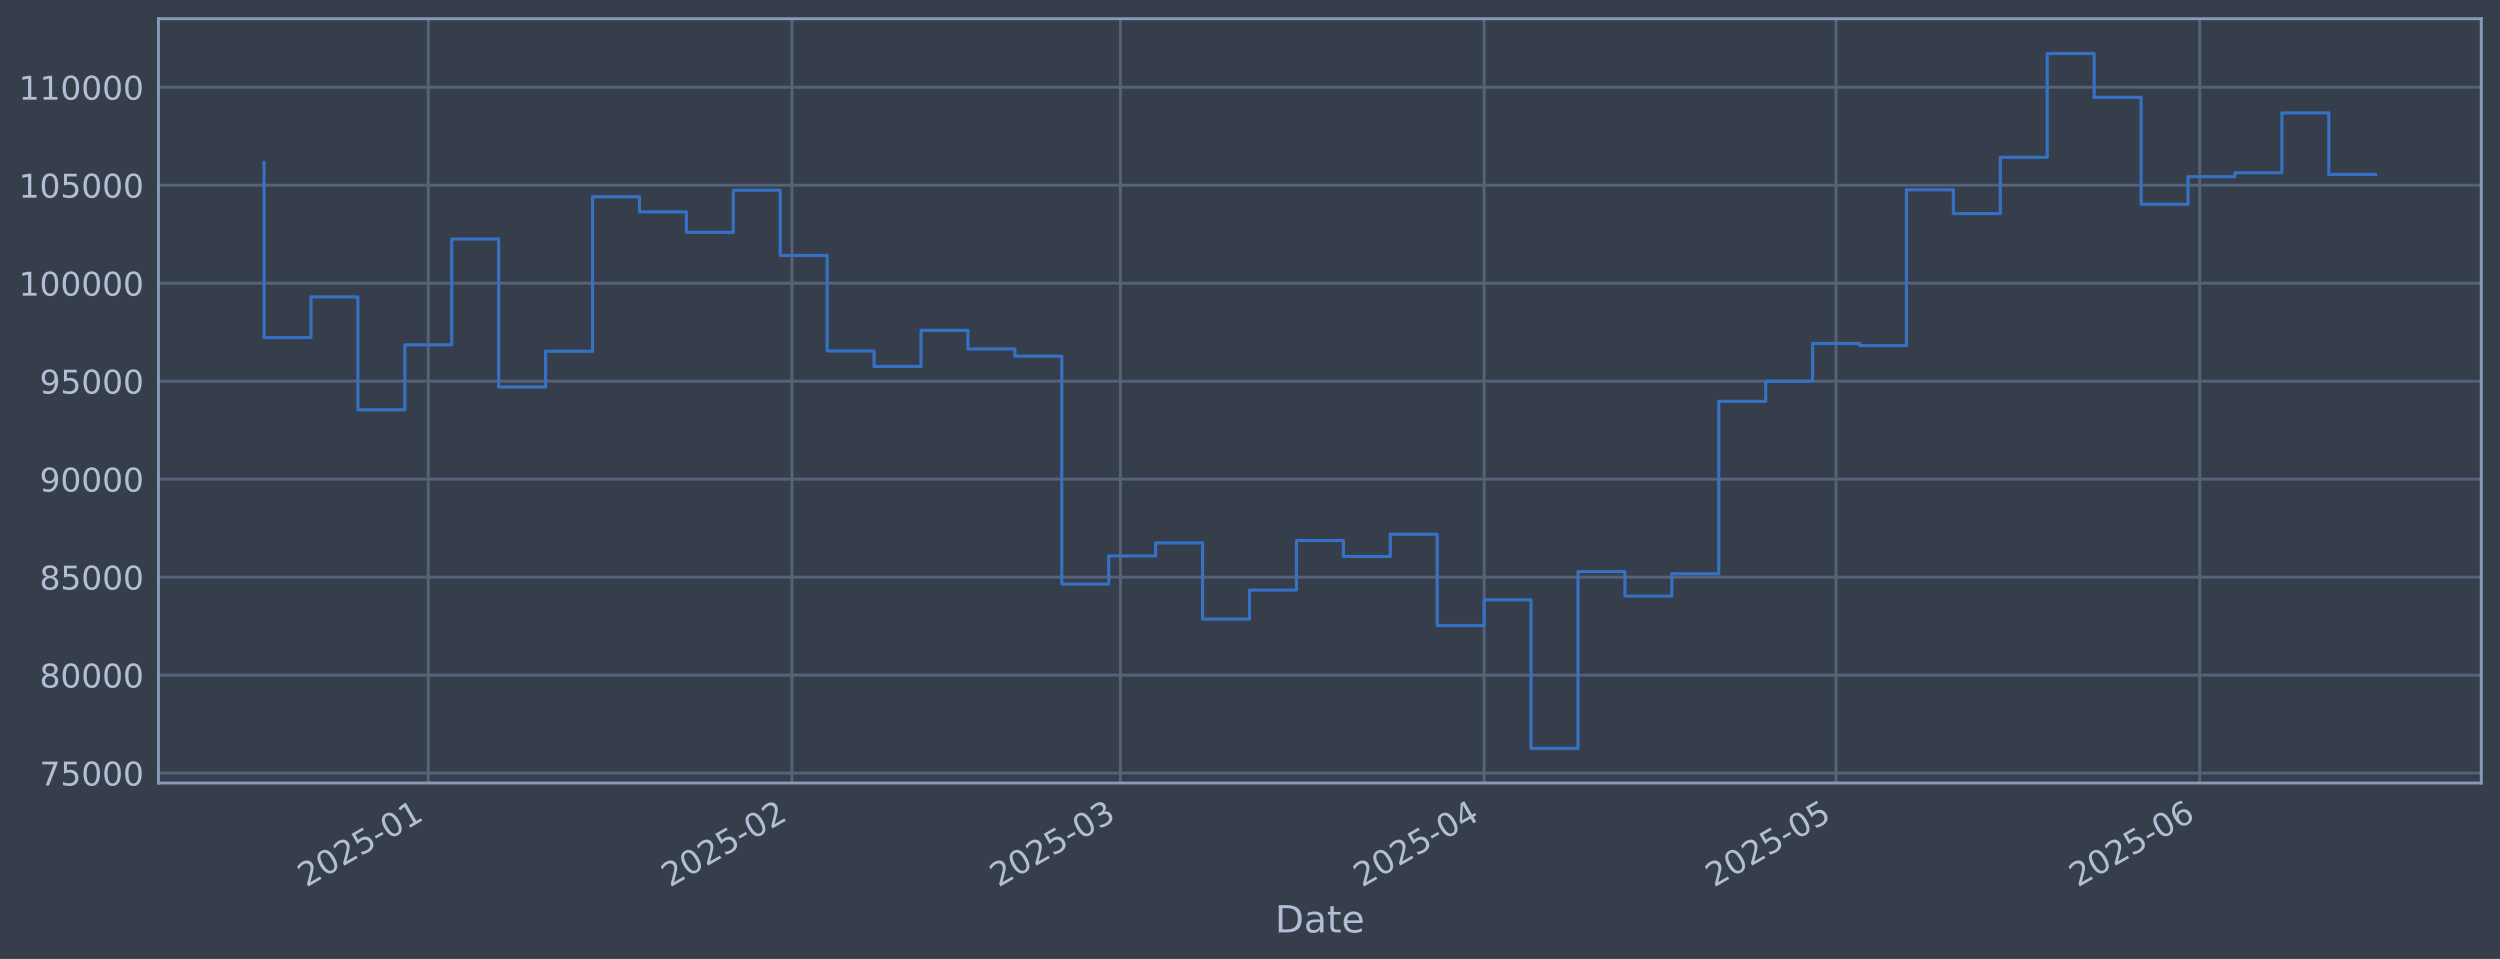
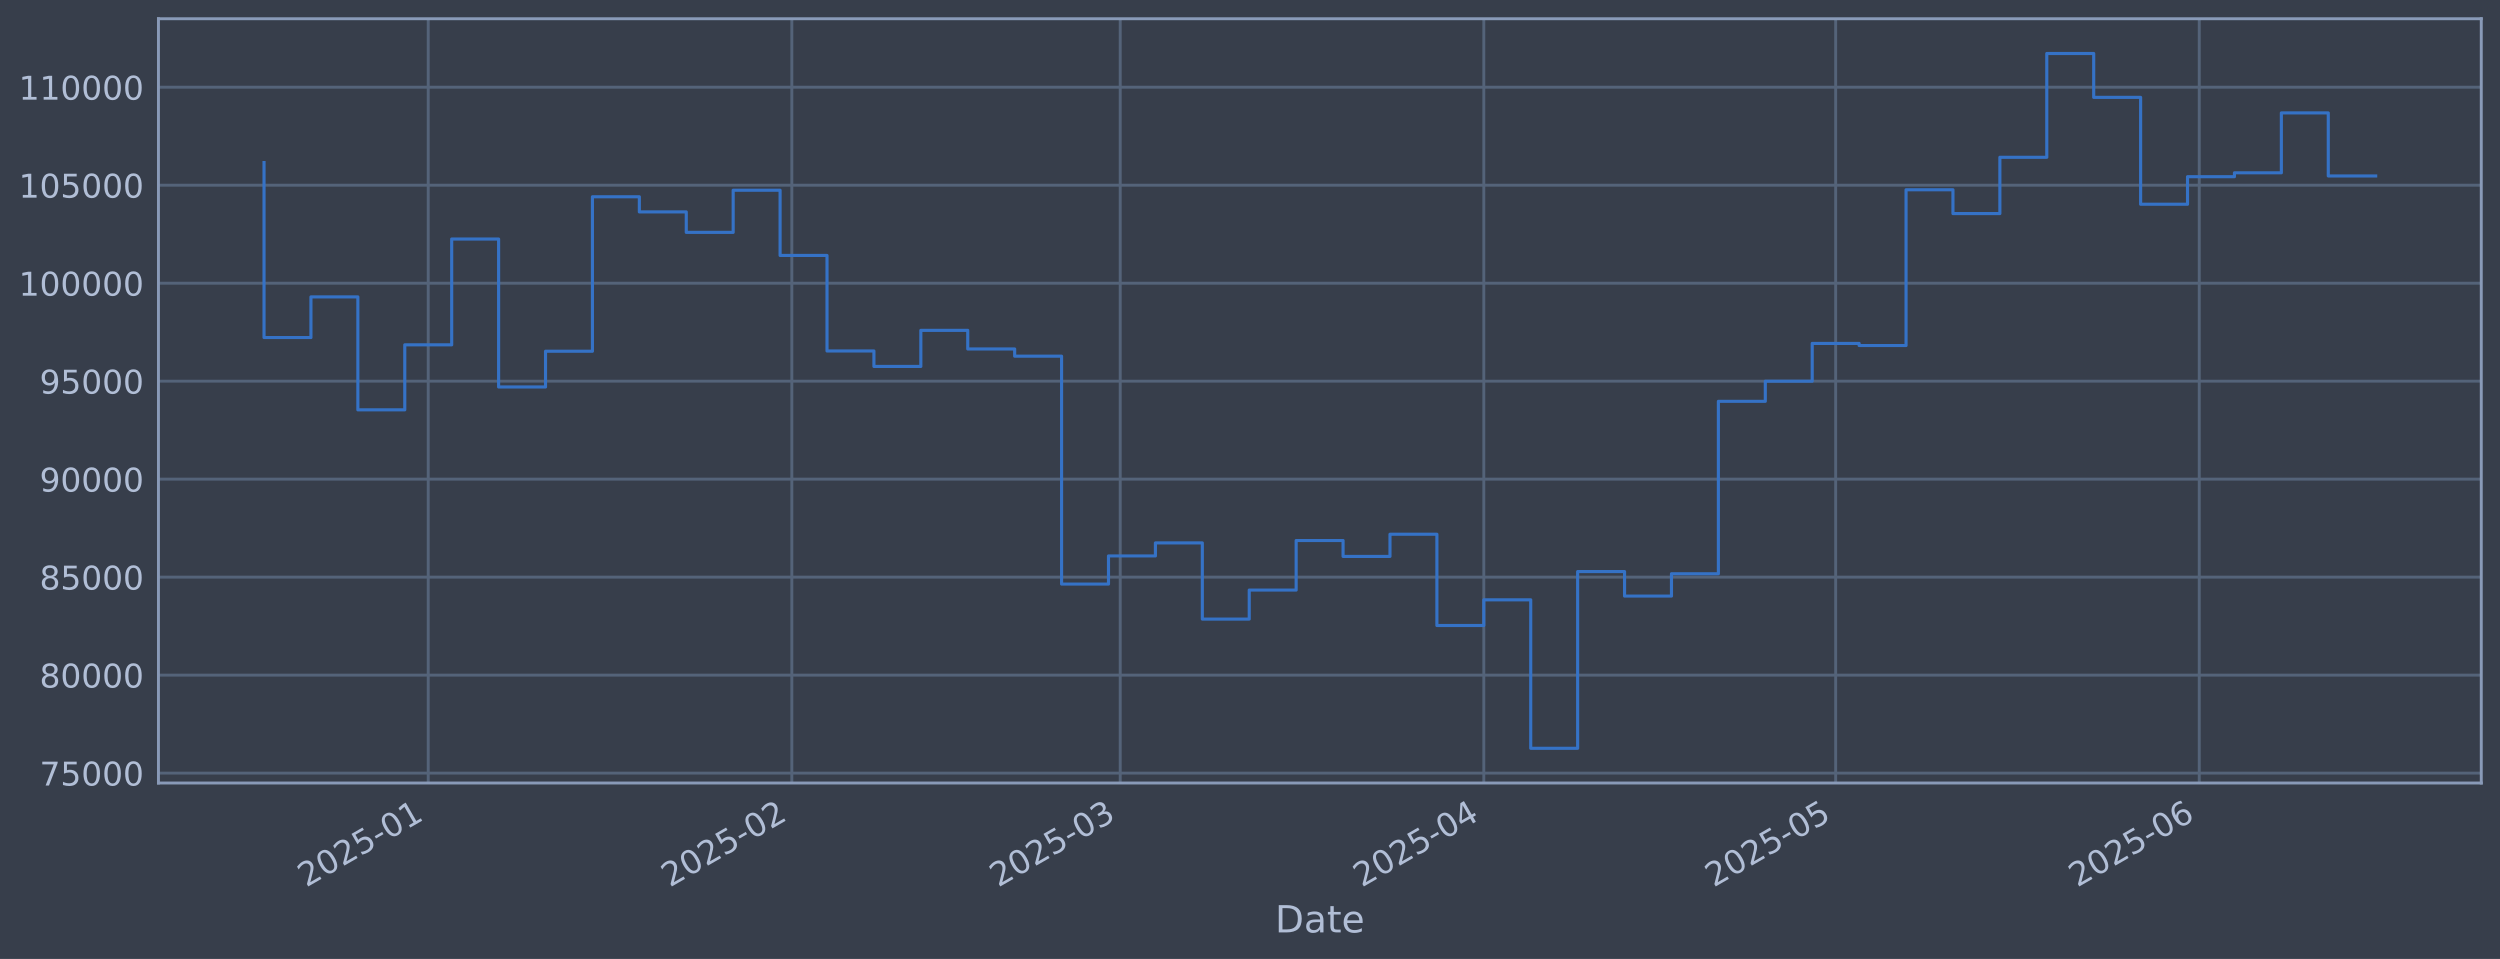
<svg xmlns="http://www.w3.org/2000/svg" xmlns:xlink="http://www.w3.org/1999/xlink" width="960.9pt" height="368.58pt" viewBox="0 0 960.9 368.58" version="1.1">
  <defs>
    <style type="text/css">*{stroke-linejoin: round; stroke-linecap: butt}</style>
  </defs>
  <g id="figure_1">
    <g id="patch_1">
      <path d="M 0 368.58  L 960.9 368.58  L 960.9 0  L 0 0  z " style="fill: #373e4b" />
    </g>
    <g id="axes_1">
      <g id="patch_2">
        <path d="M 60.901 300.96  L 953.701 300.96  L 953.701 7.2  L 60.901 7.2  z " style="fill: #373e4b" />
      </g>
      <g id="matplotlib.axis_1">
        <g id="xtick_1">
          <g id="line2d_1">
-             <path d="M 164.611 300.96  L 164.611 7.2  " clip-path="url(#pcec7134e2f)" style="fill: none; stroke: #546379; stroke-width: 1.12; stroke-linecap: square" />
+             <path d="M 164.595 300.96  L 164.595 7.2  " clip-path="url(#pca2c58b0e7)" style="fill: none; stroke: #546379; stroke-width: 1.12; stroke-linecap: square" />
          </g>
          <g id="line2d_2" />
          <g id="text_1">
-             <g style="fill: #b1bed6" transform="translate(117.7076 341.1745) rotate(-30) scale(0.126 -0.126)">
+             <g style="fill: #b1bed6" transform="translate(117.6915 341.1745) rotate(-30) scale(0.126 -0.126)">
              <defs>
                <path id="DejaVuSans-32" d="M 1228 531  L 3431 531  L 3431 0  L 469 0  L 469 531  Q 828 903 1448 1529  Q 2069 2156 2228 2338  Q 2531 2678 2651 2914  Q 2772 3150 2772 3378  Q 2772 3750 2511 3984  Q 2250 4219 1831 4219  Q 1534 4219 1204 4116  Q 875 4013 500 3803  L 500 4441  Q 881 4594 1212 4672  Q 1544 4750 1819 4750  Q 2544 4750 2975 4387  Q 3406 4025 3406 3419  Q 3406 3131 3298 2873  Q 3191 2616 2906 2266  Q 2828 2175 2409 1742  Q 1991 1309 1228 531  z " transform="scale(0.015625)" />
                <path id="DejaVuSans-30" d="M 2034 4250  Q 1547 4250 1301 3770  Q 1056 3291 1056 2328  Q 1056 1369 1301 889  Q 1547 409 2034 409  Q 2525 409 2770 889  Q 3016 1369 3016 2328  Q 3016 3291 2770 3770  Q 2525 4250 2034 4250  z M 2034 4750  Q 2819 4750 3233 4129  Q 3647 3509 3647 2328  Q 3647 1150 3233 529  Q 2819 -91 2034 -91  Q 1250 -91 836 529  Q 422 1150 422 2328  Q 422 3509 836 4129  Q 1250 4750 2034 4750  z " transform="scale(0.015625)" />
                <path id="DejaVuSans-35" d="M 691 4666  L 3169 4666  L 3169 4134  L 1269 4134  L 1269 2991  Q 1406 3038 1543 3061  Q 1681 3084 1819 3084  Q 2600 3084 3056 2656  Q 3513 2228 3513 1497  Q 3513 744 3044 326  Q 2575 -91 1722 -91  Q 1428 -91 1123 -41  Q 819 9 494 109  L 494 744  Q 775 591 1075 516  Q 1375 441 1709 441  Q 2250 441 2565 725  Q 2881 1009 2881 1497  Q 2881 1984 2565 2268  Q 2250 2553 1709 2553  Q 1456 2553 1204 2497  Q 953 2441 691 2322  L 691 4666  z " transform="scale(0.015625)" />
                <path id="DejaVuSans-2d" d="M 313 2009  L 1997 2009  L 1997 1497  L 313 1497  L 313 2009  z " transform="scale(0.015625)" />
                <path id="DejaVuSans-31" d="M 794 531  L 1825 531  L 1825 4091  L 703 3866  L 703 4441  L 1819 4666  L 2450 4666  L 2450 531  L 3481 531  L 3481 0  L 794 0  L 794 531  z " transform="scale(0.015625)" />
              </defs>
              <use xlink:href="#DejaVuSans-32" />
              <use xlink:href="#DejaVuSans-30" transform="translate(63.62305 0)" />
              <use xlink:href="#DejaVuSans-32" transform="translate(127.2461 0)" />
              <use xlink:href="#DejaVuSans-35" transform="translate(190.8691 0)" />
              <use xlink:href="#DejaVuSans-2d" transform="translate(254.4922 0)" />
              <use xlink:href="#DejaVuSans-30" transform="translate(290.5762 0)" />
              <use xlink:href="#DejaVuSans-31" transform="translate(354.1992 0)" />
            </g>
          </g>
        </g>
        <g id="xtick_2">
          <g id="line2d_3">
-             <path d="M 304.396 300.96  L 304.396 7.2  " clip-path="url(#pcec7134e2f)" style="fill: none; stroke: #546379; stroke-width: 1.12; stroke-linecap: square" />
+             <path d="M 304.344 300.96  L 304.344 7.2  " clip-path="url(#pca2c58b0e7)" style="fill: none; stroke: #546379; stroke-width: 1.12; stroke-linecap: square" />
          </g>
          <g id="line2d_4" />
          <g id="text_2">
-             <g style="fill: #b1bed6" transform="translate(257.4924 341.1745) rotate(-30) scale(0.126 -0.126)">
+             <g style="fill: #b1bed6" transform="translate(257.4404 341.1745) rotate(-30) scale(0.126 -0.126)">
              <use xlink:href="#DejaVuSans-32" />
              <use xlink:href="#DejaVuSans-30" transform="translate(63.62305 0)" />
              <use xlink:href="#DejaVuSans-32" transform="translate(127.2461 0)" />
              <use xlink:href="#DejaVuSans-35" transform="translate(190.8691 0)" />
              <use xlink:href="#DejaVuSans-2d" transform="translate(254.4922 0)" />
              <use xlink:href="#DejaVuSans-30" transform="translate(290.5762 0)" />
              <use xlink:href="#DejaVuSans-32" transform="translate(354.1992 0)" />
            </g>
          </g>
        </g>
        <g id="xtick_3">
          <g id="line2d_5">
-             <path d="M 430.653 300.96  L 430.653 7.2  " clip-path="url(#pcec7134e2f)" style="fill: none; stroke: #546379; stroke-width: 1.12; stroke-linecap: square" />
+             <path d="M 430.568 300.96  L 430.568 7.2  " clip-path="url(#pca2c58b0e7)" style="fill: none; stroke: #546379; stroke-width: 1.12; stroke-linecap: square" />
          </g>
          <g id="line2d_6" />
          <g id="text_3">
-             <g style="fill: #b1bed6" transform="translate(383.7495 341.1745) rotate(-30) scale(0.126 -0.126)">
+             <g style="fill: #b1bed6" transform="translate(383.6652 341.1745) rotate(-30) scale(0.126 -0.126)">
              <defs>
                <path id="DejaVuSans-33" d="M 2597 2516  Q 3050 2419 3304 2112  Q 3559 1806 3559 1356  Q 3559 666 3084 287  Q 2609 -91 1734 -91  Q 1441 -91 1130 -33  Q 819 25 488 141  L 488 750  Q 750 597 1062 519  Q 1375 441 1716 441  Q 2309 441 2620 675  Q 2931 909 2931 1356  Q 2931 1769 2642 2001  Q 2353 2234 1838 2234  L 1294 2234  L 1294 2753  L 1863 2753  Q 2328 2753 2575 2939  Q 2822 3125 2822 3475  Q 2822 3834 2567 4026  Q 2313 4219 1838 4219  Q 1578 4219 1281 4162  Q 984 4106 628 3988  L 628 4550  Q 988 4650 1302 4700  Q 1616 4750 1894 4750  Q 2613 4750 3031 4423  Q 3450 4097 3450 3541  Q 3450 3153 3228 2886  Q 3006 2619 2597 2516  z " transform="scale(0.015625)" />
              </defs>
              <use xlink:href="#DejaVuSans-32" />
              <use xlink:href="#DejaVuSans-30" transform="translate(63.62305 0)" />
              <use xlink:href="#DejaVuSans-32" transform="translate(127.2461 0)" />
              <use xlink:href="#DejaVuSans-35" transform="translate(190.8691 0)" />
              <use xlink:href="#DejaVuSans-2d" transform="translate(254.4922 0)" />
              <use xlink:href="#DejaVuSans-30" transform="translate(290.5762 0)" />
              <use xlink:href="#DejaVuSans-33" transform="translate(354.1992 0)" />
            </g>
          </g>
        </g>
        <g id="xtick_4">
          <g id="line2d_7">
-             <path d="M 570.438 300.96  L 570.438 7.2  " clip-path="url(#pcec7134e2f)" style="fill: none; stroke: #546379; stroke-width: 1.12; stroke-linecap: square" />
+             <path d="M 570.317 300.96  L 570.317 7.2  " clip-path="url(#pca2c58b0e7)" style="fill: none; stroke: #546379; stroke-width: 1.12; stroke-linecap: square" />
          </g>
          <g id="line2d_8" />
          <g id="text_4">
-             <g style="fill: #b1bed6" transform="translate(523.5343 341.1745) rotate(-30) scale(0.126 -0.126)">
+             <g style="fill: #b1bed6" transform="translate(523.4141 341.1745) rotate(-30) scale(0.126 -0.126)">
              <defs>
                <path id="DejaVuSans-34" d="M 2419 4116  L 825 1625  L 2419 1625  L 2419 4116  z M 2253 4666  L 3047 4666  L 3047 1625  L 3713 1625  L 3713 1100  L 3047 1100  L 3047 0  L 2419 0  L 2419 1100  L 313 1100  L 313 1709  L 2253 4666  z " transform="scale(0.015625)" />
              </defs>
              <use xlink:href="#DejaVuSans-32" />
              <use xlink:href="#DejaVuSans-30" transform="translate(63.62305 0)" />
              <use xlink:href="#DejaVuSans-32" transform="translate(127.2461 0)" />
              <use xlink:href="#DejaVuSans-35" transform="translate(190.8691 0)" />
              <use xlink:href="#DejaVuSans-2d" transform="translate(254.4922 0)" />
              <use xlink:href="#DejaVuSans-30" transform="translate(290.5762 0)" />
              <use xlink:href="#DejaVuSans-34" transform="translate(354.1992 0)" />
            </g>
          </g>
        </g>
        <g id="xtick_5">
          <g id="line2d_9">
-             <path d="M 705.713 300.96  L 705.713 7.2  " clip-path="url(#pcec7134e2f)" style="fill: none; stroke: #546379; stroke-width: 1.12; stroke-linecap: square" />
+             <path d="M 705.558 300.96  L 705.558 7.2  " clip-path="url(#pca2c58b0e7)" style="fill: none; stroke: #546379; stroke-width: 1.12; stroke-linecap: square" />
          </g>
          <g id="line2d_10" />
          <g id="text_5">
-             <g style="fill: #b1bed6" transform="translate(658.8098 341.1745) rotate(-30) scale(0.126 -0.126)">
+             <g style="fill: #b1bed6" transform="translate(658.655 341.1745) rotate(-30) scale(0.126 -0.126)">
              <use xlink:href="#DejaVuSans-32" />
              <use xlink:href="#DejaVuSans-30" transform="translate(63.62305 0)" />
              <use xlink:href="#DejaVuSans-32" transform="translate(127.2461 0)" />
              <use xlink:href="#DejaVuSans-35" transform="translate(190.8691 0)" />
              <use xlink:href="#DejaVuSans-2d" transform="translate(254.4922 0)" />
              <use xlink:href="#DejaVuSans-30" transform="translate(290.5762 0)" />
              <use xlink:href="#DejaVuSans-35" transform="translate(354.1992 0)" />
            </g>
          </g>
        </g>
        <g id="xtick_6">
          <g id="line2d_11">
-             <path d="M 845.498 300.96  L 845.498 7.2  " clip-path="url(#pcec7134e2f)" style="fill: none; stroke: #546379; stroke-width: 1.12; stroke-linecap: square" />
+             <path d="M 845.307 300.96  L 845.307 7.2  " clip-path="url(#pca2c58b0e7)" style="fill: none; stroke: #546379; stroke-width: 1.12; stroke-linecap: square" />
          </g>
          <g id="line2d_12" />
          <g id="text_6">
-             <g style="fill: #b1bed6" transform="translate(798.5946 341.1745) rotate(-30) scale(0.126 -0.126)">
+             <g style="fill: #b1bed6" transform="translate(798.404 341.1745) rotate(-30) scale(0.126 -0.126)">
              <defs>
                <path id="DejaVuSans-36" d="M 2113 2584  Q 1688 2584 1439 2293  Q 1191 2003 1191 1497  Q 1191 994 1439 701  Q 1688 409 2113 409  Q 2538 409 2786 701  Q 3034 994 3034 1497  Q 3034 2003 2786 2293  Q 2538 2584 2113 2584  z M 3366 4563  L 3366 3988  Q 3128 4100 2886 4159  Q 2644 4219 2406 4219  Q 1781 4219 1451 3797  Q 1122 3375 1075 2522  Q 1259 2794 1537 2939  Q 1816 3084 2150 3084  Q 2853 3084 3261 2657  Q 3669 2231 3669 1497  Q 3669 778 3244 343  Q 2819 -91 2113 -91  Q 1303 -91 875 529  Q 447 1150 447 2328  Q 447 3434 972 4092  Q 1497 4750 2381 4750  Q 2619 4750 2861 4703  Q 3103 4656 3366 4563  z " transform="scale(0.015625)" />
              </defs>
              <use xlink:href="#DejaVuSans-32" />
              <use xlink:href="#DejaVuSans-30" transform="translate(63.62305 0)" />
              <use xlink:href="#DejaVuSans-32" transform="translate(127.2461 0)" />
              <use xlink:href="#DejaVuSans-35" transform="translate(190.8691 0)" />
              <use xlink:href="#DejaVuSans-2d" transform="translate(254.4922 0)" />
              <use xlink:href="#DejaVuSans-30" transform="translate(290.5762 0)" />
              <use xlink:href="#DejaVuSans-36" transform="translate(354.1992 0)" />
            </g>
          </g>
        </g>
        <g id="text_7">
          <g style="fill: #b1bed6" transform="translate(490.0914 358.3856) scale(0.144 -0.144)">
            <defs>
              <path id="DejaVuSans-44" d="M 1259 4147  L 1259 519  L 2022 519  Q 2988 519 3436 956  Q 3884 1394 3884 2338  Q 3884 3275 3436 3711  Q 2988 4147 2022 4147  L 1259 4147  z M 628 4666  L 1925 4666  Q 3281 4666 3915 4102  Q 4550 3538 4550 2338  Q 4550 1131 3912 565  Q 3275 0 1925 0  L 628 0  L 628 4666  z " transform="scale(0.015625)" />
              <path id="DejaVuSans-61" d="M 2194 1759  Q 1497 1759 1228 1600  Q 959 1441 959 1056  Q 959 750 1161 570  Q 1363 391 1709 391  Q 2188 391 2477 730  Q 2766 1069 2766 1631  L 2766 1759  L 2194 1759  z M 3341 1997  L 3341 0  L 2766 0  L 2766 531  Q 2569 213 2275 61  Q 1981 -91 1556 -91  Q 1019 -91 701 211  Q 384 513 384 1019  Q 384 1609 779 1909  Q 1175 2209 1959 2209  L 2766 2209  L 2766 2266  Q 2766 2663 2505 2880  Q 2244 3097 1772 3097  Q 1472 3097 1187 3025  Q 903 2953 641 2809  L 641 3341  Q 956 3463 1253 3523  Q 1550 3584 1831 3584  Q 2591 3584 2966 3190  Q 3341 2797 3341 1997  z " transform="scale(0.015625)" />
              <path id="DejaVuSans-74" d="M 1172 4494  L 1172 3500  L 2356 3500  L 2356 3053  L 1172 3053  L 1172 1153  Q 1172 725 1289 603  Q 1406 481 1766 481  L 2356 481  L 2356 0  L 1766 0  Q 1100 0 847 248  Q 594 497 594 1153  L 594 3053  L 172 3053  L 172 3500  L 594 3500  L 594 4494  L 1172 4494  z " transform="scale(0.015625)" />
              <path id="DejaVuSans-65" d="M 3597 1894  L 3597 1613  L 953 1613  Q 991 1019 1311 708  Q 1631 397 2203 397  Q 2534 397 2845 478  Q 3156 559 3463 722  L 3463 178  Q 3153 47 2828 -22  Q 2503 -91 2169 -91  Q 1331 -91 842 396  Q 353 884 353 1716  Q 353 2575 817 3079  Q 1281 3584 2069 3584  Q 2775 3584 3186 3129  Q 3597 2675 3597 1894  z M 3022 2063  Q 3016 2534 2758 2815  Q 2500 3097 2075 3097  Q 1594 3097 1305 2825  Q 1016 2553 972 2059  L 3022 2063  z " transform="scale(0.015625)" />
            </defs>
            <use xlink:href="#DejaVuSans-44" />
            <use xlink:href="#DejaVuSans-61" transform="translate(77.00195 0)" />
            <use xlink:href="#DejaVuSans-74" transform="translate(138.2812 0)" />
            <use xlink:href="#DejaVuSans-65" transform="translate(177.4902 0)" />
          </g>
        </g>
      </g>
      <g id="matplotlib.axis_2">
        <g id="ytick_1">
          <g id="line2d_13">
-             <path d="M 60.901 297.147  L 953.701 297.147  " clip-path="url(#pcec7134e2f)" style="fill: none; stroke: #546379; stroke-width: 1.12; stroke-linecap: square" />
+             <path d="M 60.901 297.147  L 953.701 297.147  " clip-path="url(#pca2c58b0e7)" style="fill: none; stroke: #546379; stroke-width: 1.12; stroke-linecap: square" />
          </g>
          <g id="line2d_14" />
          <g id="text_8">
            <g style="fill: #b1bed6" transform="translate(15.21675 301.9342) scale(0.126 -0.126)">
              <defs>
                <path id="DejaVuSans-37" d="M 525 4666  L 3525 4666  L 3525 4397  L 1831 0  L 1172 0  L 2766 4134  L 525 4134  L 525 4666  z " transform="scale(0.015625)" />
              </defs>
              <use xlink:href="#DejaVuSans-37" />
              <use xlink:href="#DejaVuSans-35" transform="translate(63.62305 0)" />
              <use xlink:href="#DejaVuSans-30" transform="translate(127.2461 0)" />
              <use xlink:href="#DejaVuSans-30" transform="translate(190.8691 0)" />
              <use xlink:href="#DejaVuSans-30" transform="translate(254.4922 0)" />
            </g>
          </g>
        </g>
        <g id="ytick_2">
          <g id="line2d_15">
-             <path d="M 60.901 259.487  L 953.701 259.487  " clip-path="url(#pcec7134e2f)" style="fill: none; stroke: #546379; stroke-width: 1.12; stroke-linecap: square" />
+             <path d="M 60.901 259.487  L 953.701 259.487  " clip-path="url(#pca2c58b0e7)" style="fill: none; stroke: #546379; stroke-width: 1.12; stroke-linecap: square" />
          </g>
          <g id="line2d_16" />
          <g id="text_9">
            <g style="fill: #b1bed6" transform="translate(15.21675 264.2738) scale(0.126 -0.126)">
              <defs>
                <path id="DejaVuSans-38" d="M 2034 2216  Q 1584 2216 1326 1975  Q 1069 1734 1069 1313  Q 1069 891 1326 650  Q 1584 409 2034 409  Q 2484 409 2743 651  Q 3003 894 3003 1313  Q 3003 1734 2745 1975  Q 2488 2216 2034 2216  z M 1403 2484  Q 997 2584 770 2862  Q 544 3141 544 3541  Q 544 4100 942 4425  Q 1341 4750 2034 4750  Q 2731 4750 3128 4425  Q 3525 4100 3525 3541  Q 3525 3141 3298 2862  Q 3072 2584 2669 2484  Q 3125 2378 3379 2068  Q 3634 1759 3634 1313  Q 3634 634 3220 271  Q 2806 -91 2034 -91  Q 1263 -91 848 271  Q 434 634 434 1313  Q 434 1759 690 2068  Q 947 2378 1403 2484  z M 1172 3481  Q 1172 3119 1398 2916  Q 1625 2713 2034 2713  Q 2441 2713 2670 2916  Q 2900 3119 2900 3481  Q 2900 3844 2670 4047  Q 2441 4250 2034 4250  Q 1625 4250 1398 4047  Q 1172 3844 1172 3481  z " transform="scale(0.015625)" />
              </defs>
              <use xlink:href="#DejaVuSans-38" />
              <use xlink:href="#DejaVuSans-30" transform="translate(63.62305 0)" />
              <use xlink:href="#DejaVuSans-30" transform="translate(127.2461 0)" />
              <use xlink:href="#DejaVuSans-30" transform="translate(190.8691 0)" />
              <use xlink:href="#DejaVuSans-30" transform="translate(254.4922 0)" />
            </g>
          </g>
        </g>
        <g id="ytick_3">
          <g id="line2d_17">
-             <path d="M 60.901 221.826  L 953.701 221.826  " clip-path="url(#pcec7134e2f)" style="fill: none; stroke: #546379; stroke-width: 1.12; stroke-linecap: square" />
+             <path d="M 60.901 221.826  L 953.701 221.826  " clip-path="url(#pca2c58b0e7)" style="fill: none; stroke: #546379; stroke-width: 1.12; stroke-linecap: square" />
          </g>
          <g id="line2d_18" />
          <g id="text_10">
            <g style="fill: #b1bed6" transform="translate(15.21675 226.6134) scale(0.126 -0.126)">
              <use xlink:href="#DejaVuSans-38" />
              <use xlink:href="#DejaVuSans-35" transform="translate(63.62305 0)" />
              <use xlink:href="#DejaVuSans-30" transform="translate(127.2461 0)" />
              <use xlink:href="#DejaVuSans-30" transform="translate(190.8691 0)" />
              <use xlink:href="#DejaVuSans-30" transform="translate(254.4922 0)" />
            </g>
          </g>
        </g>
        <g id="ytick_4">
          <g id="line2d_19">
-             <path d="M 60.901 184.166  L 953.701 184.166  " clip-path="url(#pcec7134e2f)" style="fill: none; stroke: #546379; stroke-width: 1.12; stroke-linecap: square" />
+             <path d="M 60.901 184.166  L 953.701 184.166  " clip-path="url(#pca2c58b0e7)" style="fill: none; stroke: #546379; stroke-width: 1.12; stroke-linecap: square" />
          </g>
          <g id="line2d_20" />
          <g id="text_11">
            <g style="fill: #b1bed6" transform="translate(15.21675 188.953) scale(0.126 -0.126)">
              <defs>
                <path id="DejaVuSans-39" d="M 703 97  L 703 672  Q 941 559 1184 500  Q 1428 441 1663 441  Q 2288 441 2617 861  Q 2947 1281 2994 2138  Q 2813 1869 2534 1725  Q 2256 1581 1919 1581  Q 1219 1581 811 2004  Q 403 2428 403 3163  Q 403 3881 828 4315  Q 1253 4750 1959 4750  Q 2769 4750 3195 4129  Q 3622 3509 3622 2328  Q 3622 1225 3098 567  Q 2575 -91 1691 -91  Q 1453 -91 1209 -44  Q 966 3 703 97  z M 1959 2075  Q 2384 2075 2632 2365  Q 2881 2656 2881 3163  Q 2881 3666 2632 3958  Q 2384 4250 1959 4250  Q 1534 4250 1286 3958  Q 1038 3666 1038 3163  Q 1038 2656 1286 2365  Q 1534 2075 1959 2075  z " transform="scale(0.015625)" />
              </defs>
              <use xlink:href="#DejaVuSans-39" />
              <use xlink:href="#DejaVuSans-30" transform="translate(63.62305 0)" />
              <use xlink:href="#DejaVuSans-30" transform="translate(127.2461 0)" />
              <use xlink:href="#DejaVuSans-30" transform="translate(190.8691 0)" />
              <use xlink:href="#DejaVuSans-30" transform="translate(254.4922 0)" />
            </g>
          </g>
        </g>
        <g id="ytick_5">
          <g id="line2d_21">
-             <path d="M 60.901 146.506  L 953.701 146.506  " clip-path="url(#pcec7134e2f)" style="fill: none; stroke: #546379; stroke-width: 1.12; stroke-linecap: square" />
+             <path d="M 60.901 146.506  L 953.701 146.506  " clip-path="url(#pca2c58b0e7)" style="fill: none; stroke: #546379; stroke-width: 1.12; stroke-linecap: square" />
          </g>
          <g id="line2d_22" />
          <g id="text_12">
            <g style="fill: #b1bed6" transform="translate(15.21675 151.2926) scale(0.126 -0.126)">
              <use xlink:href="#DejaVuSans-39" />
              <use xlink:href="#DejaVuSans-35" transform="translate(63.62305 0)" />
              <use xlink:href="#DejaVuSans-30" transform="translate(127.2461 0)" />
              <use xlink:href="#DejaVuSans-30" transform="translate(190.8691 0)" />
              <use xlink:href="#DejaVuSans-30" transform="translate(254.4922 0)" />
            </g>
          </g>
        </g>
        <g id="ytick_6">
          <g id="line2d_23">
-             <path d="M 60.901 108.845  L 953.701 108.845  " clip-path="url(#pcec7134e2f)" style="fill: none; stroke: #546379; stroke-width: 1.12; stroke-linecap: square" />
+             <path d="M 60.901 108.845  L 953.701 108.845  " clip-path="url(#pca2c58b0e7)" style="fill: none; stroke: #546379; stroke-width: 1.12; stroke-linecap: square" />
          </g>
          <g id="line2d_24" />
          <g id="text_13">
            <g style="fill: #b1bed6" transform="translate(7.2 113.6322) scale(0.126 -0.126)">
              <use xlink:href="#DejaVuSans-31" />
              <use xlink:href="#DejaVuSans-30" transform="translate(63.62305 0)" />
              <use xlink:href="#DejaVuSans-30" transform="translate(127.2461 0)" />
              <use xlink:href="#DejaVuSans-30" transform="translate(190.8691 0)" />
              <use xlink:href="#DejaVuSans-30" transform="translate(254.4922 0)" />
              <use xlink:href="#DejaVuSans-30" transform="translate(318.1152 0)" />
            </g>
          </g>
        </g>
        <g id="ytick_7">
          <g id="line2d_25">
-             <path d="M 60.901 71.185  L 953.701 71.185  " clip-path="url(#pcec7134e2f)" style="fill: none; stroke: #546379; stroke-width: 1.12; stroke-linecap: square" />
+             <path d="M 60.901 71.185  L 953.701 71.185  " clip-path="url(#pca2c58b0e7)" style="fill: none; stroke: #546379; stroke-width: 1.12; stroke-linecap: square" />
          </g>
          <g id="line2d_26" />
          <g id="text_14">
            <g style="fill: #b1bed6" transform="translate(7.2 75.97181) scale(0.126 -0.126)">
              <use xlink:href="#DejaVuSans-31" />
              <use xlink:href="#DejaVuSans-30" transform="translate(63.62305 0)" />
              <use xlink:href="#DejaVuSans-35" transform="translate(127.2461 0)" />
              <use xlink:href="#DejaVuSans-30" transform="translate(190.8691 0)" />
              <use xlink:href="#DejaVuSans-30" transform="translate(254.4922 0)" />
              <use xlink:href="#DejaVuSans-30" transform="translate(318.1152 0)" />
            </g>
          </g>
        </g>
        <g id="ytick_8">
          <g id="line2d_27">
-             <path d="M 60.901 33.524  L 953.701 33.524  " clip-path="url(#pcec7134e2f)" style="fill: none; stroke: #546379; stroke-width: 1.12; stroke-linecap: square" />
+             <path d="M 60.901 33.524  L 953.701 33.524  " clip-path="url(#pca2c58b0e7)" style="fill: none; stroke: #546379; stroke-width: 1.12; stroke-linecap: square" />
          </g>
          <g id="line2d_28" />
          <g id="text_15">
            <g style="fill: #b1bed6" transform="translate(7.2 38.31141) scale(0.126 -0.126)">
              <use xlink:href="#DejaVuSans-31" />
              <use xlink:href="#DejaVuSans-31" transform="translate(63.62305 0)" />
              <use xlink:href="#DejaVuSans-30" transform="translate(127.2461 0)" />
              <use xlink:href="#DejaVuSans-30" transform="translate(190.8691 0)" />
              <use xlink:href="#DejaVuSans-30" transform="translate(254.4922 0)" />
              <use xlink:href="#DejaVuSans-30" transform="translate(318.1152 0)" />
            </g>
          </g>
        </g>
      </g>
      <g id="line2d_29">
-         <path d="M 101.482 62.478  L 101.482 129.735  L 119.519 129.735  L 119.519 114.117  L 137.556 114.117  L 137.556 157.529  L 155.593 157.529  L 155.593 132.544  L 173.629 132.544  L 173.629 91.873  L 191.666 91.873  L 191.666 148.745  L 209.703 148.745  L 209.703 135.003  L 227.739 135.003  L 227.739 75.637  L 245.776 75.637  L 245.776 81.451  L 263.813 81.451  L 263.813 89.317  L 281.85 89.317  L 281.85 73.113  L 299.886 73.113  L 299.886 98.189  L 317.923 98.189  L 317.923 134.901  L 335.96 134.901  L 335.96 140.841  L 353.997 140.841  L 353.997 126.97  L 372.033 126.97  L 372.033 134.132  L 390.07 134.132  L 390.07 136.904  L 408.107 136.904  L 408.107 224.494  L 426.144 224.494  L 426.144 213.678  L 444.18 213.678  L 444.18 208.679  L 462.217 208.679  L 462.217 237.95  L 480.254 237.95  L 480.254 226.8  L 498.291 226.8  L 498.291 207.76  L 516.327 207.76  L 516.327 213.864  L 534.364 213.864  L 534.364 205.348  L 552.401 205.348  L 552.401 240.422  L 570.438 240.422  L 570.438 230.548  L 588.474 230.548  L 588.474 287.607  L 606.511 287.607  L 606.511 219.693  L 624.548 219.693  L 624.548 229.105  L 642.585 229.105  L 642.585 220.526  L 660.621 220.526  L 660.621 154.258  L 678.658 154.258  L 678.658 146.519  L 696.695 146.519  L 696.695 131.991  L 714.731 131.991  L 714.731 132.809  L 732.768 132.809  L 732.768 72.945  L 750.805 72.945  L 750.805 82.09  L 768.842 82.09  L 768.842 60.453  L 786.878 60.453  L 786.878 20.553  L 804.915 20.553  L 804.915 37.431  L 822.952 37.431  L 822.952 78.508  L 840.989 78.508  L 840.989 67.912  L 859.025 67.912  L 859.025 66.417  L 877.062 66.417  L 877.062 43.403  L 895.099 43.403  L 895.099 67.055  L 913.119 67.055  " clip-path="url(#pcec7134e2f)" style="fill: none; stroke: #3572c6; stroke-width: 1.2; stroke-linecap: square" />
+         <path d="M 101.482 62.478  L 101.482 129.735  L 119.514 129.735  L 119.514 114.117  L 137.547 114.117  L 137.547 157.529  L 155.579 157.529  L 155.579 132.544  L 173.611 132.544  L 173.611 91.873  L 191.643 91.873  L 191.643 148.745  L 209.675 148.745  L 209.675 135.003  L 227.707 135.003  L 227.707 75.637  L 245.739 75.637  L 245.739 81.451  L 263.771 81.451  L 263.771 89.317  L 281.804 89.317  L 281.804 73.113  L 299.836 73.113  L 299.836 98.189  L 317.868 98.189  L 317.868 134.901  L 335.9 134.901  L 335.9 140.841  L 353.932 140.841  L 353.932 126.97  L 371.964 126.97  L 371.964 134.132  L 389.996 134.132  L 389.996 136.904  L 408.028 136.904  L 408.028 224.494  L 426.06 224.494  L 426.06 213.678  L 444.093 213.678  L 444.093 208.679  L 462.125 208.679  L 462.125 237.95  L 480.157 237.95  L 480.157 226.8  L 498.189 226.8  L 498.189 207.76  L 516.221 207.76  L 516.221 213.864  L 534.253 213.864  L 534.253 205.348  L 552.285 205.348  L 552.285 240.422  L 570.317 240.422  L 570.317 230.548  L 588.35 230.548  L 588.35 287.607  L 606.382 287.607  L 606.382 219.693  L 624.414 219.693  L 624.414 229.105  L 642.446 229.105  L 642.446 220.526  L 660.478 220.526  L 660.478 154.258  L 678.51 154.258  L 678.51 146.519  L 696.542 146.519  L 696.542 131.991  L 714.574 131.991  L 714.574 132.809  L 732.606 132.809  L 732.606 72.945  L 750.639 72.945  L 750.639 82.09  L 768.671 82.09  L 768.671 60.453  L 786.703 60.453  L 786.703 20.553  L 804.735 20.553  L 804.735 37.431  L 822.767 37.431  L 822.767 78.508  L 840.799 78.508  L 840.799 67.912  L 858.831 67.912  L 858.831 66.417  L 876.863 66.417  L 876.863 43.403  L 894.896 43.403  L 894.896 67.636  L 913.119 67.636  " clip-path="url(#pca2c58b0e7)" style="fill: none; stroke: #3572c6; stroke-width: 1.2; stroke-linecap: square" />
      </g>
      <g id="patch_3">
        <path d="M 60.901 300.96  L 60.901 7.2  " style="fill: none; stroke: #899ab8; stroke-width: 1.12; stroke-linejoin: miter; stroke-linecap: square" />
      </g>
      <g id="patch_4">
        <path d="M 953.701 300.96  L 953.701 7.2  " style="fill: none; stroke: #899ab8; stroke-width: 1.12; stroke-linejoin: miter; stroke-linecap: square" />
      </g>
      <g id="patch_5">
        <path d="M 60.901 300.96  L 953.701 300.96  " style="fill: none; stroke: #899ab8; stroke-width: 1.12; stroke-linejoin: miter; stroke-linecap: square" />
      </g>
      <g id="patch_6">
        <path d="M 60.901 7.2  L 953.701 7.2  " style="fill: none; stroke: #899ab8; stroke-width: 1.12; stroke-linejoin: miter; stroke-linecap: square" />
      </g>
    </g>
  </g>
  <defs>
-     <clipPath id="pcec7134e2f">
+     <clipPath id="pca2c58b0e7">
      <rect x="60.901" y="7.2" width="892.8" height="293.76" />
    </clipPath>
  </defs>
</svg>
